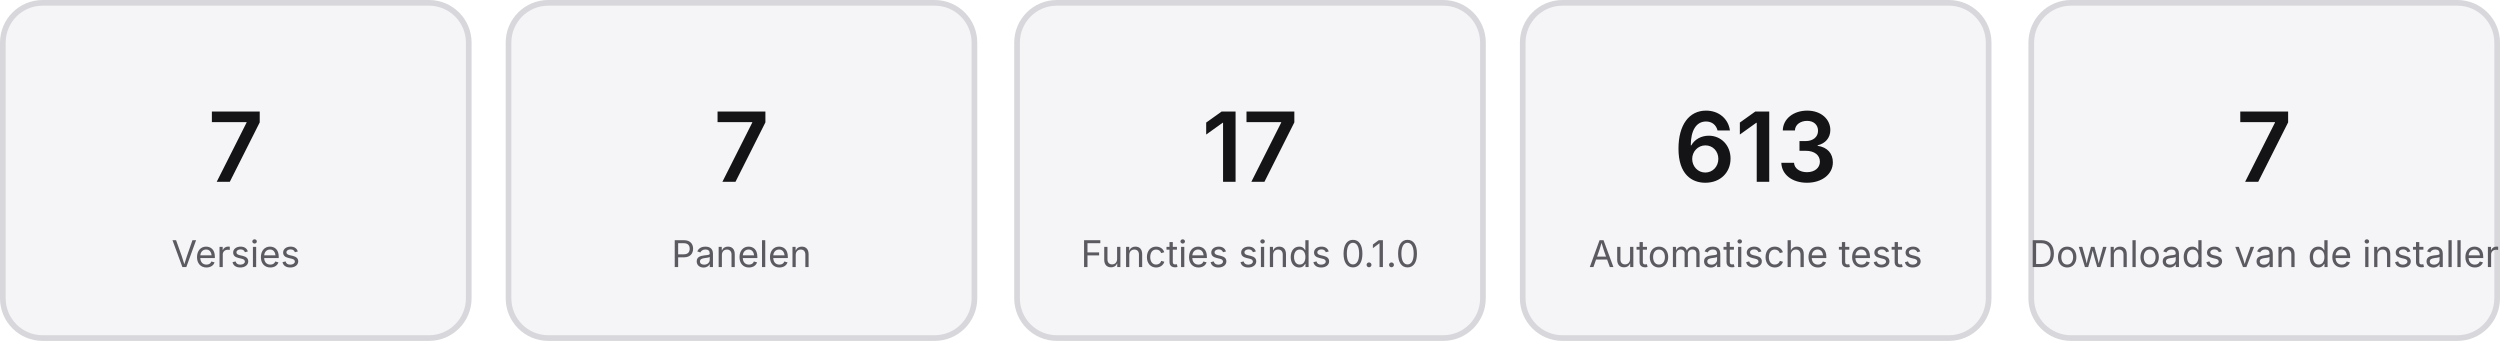
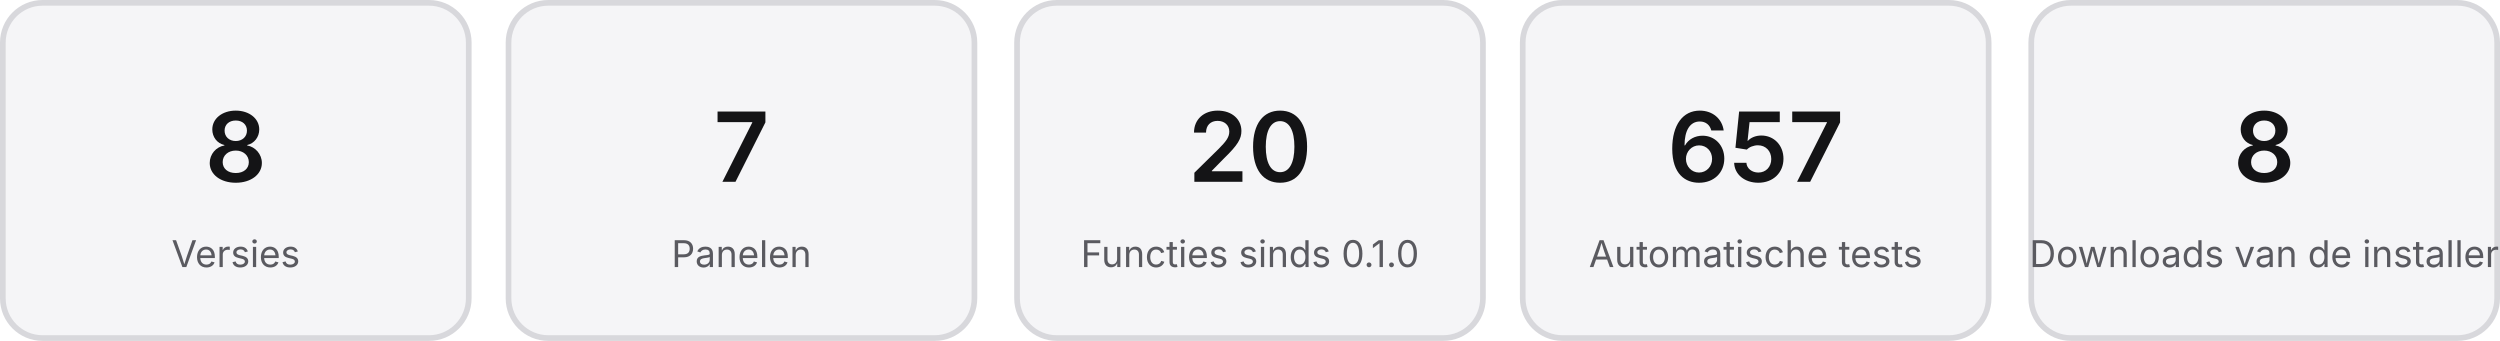
<svg xmlns="http://www.w3.org/2000/svg" viewBox="0 0 880 120" width="880" height="120" font-family="-apple-system, Segoe UI, sans-serif" role="img">
  <rect x="1" y="1" width="164" height="118" rx="14" fill="#F5F5F7" stroke="#d8d8dc" stroke-width="2" />
-   <text x="83" y="64" text-anchor="middle" font-size="34" font-weight="600" fill="#141416">7</text>
+   <text x="83" y="64" text-anchor="middle" font-size="34" font-weight="600" fill="#141416">8</text>
  <text x="83" y="94" text-anchor="middle" font-size="13" fill="#5a5a60">Versies</text>
  <rect x="179" y="1" width="164" height="118" rx="14" fill="#F5F5F7" stroke="#d8d8dc" stroke-width="2" />
  <text x="261" y="64" text-anchor="middle" font-size="34" font-weight="600" fill="#141416">7</text>
  <text x="261" y="94" text-anchor="middle" font-size="13" fill="#5a5a60">Panelen</text>
  <rect x="358" y="1" width="164" height="118" rx="14" fill="#F5F5F7" stroke="#d8d8dc" stroke-width="2" />
-   <text x="440" y="64" text-anchor="middle" font-size="34" font-weight="600" fill="#141416">17</text>
+   <text x="440" y="64" text-anchor="middle" font-size="34" font-weight="600" fill="#141416">20</text>
  <text x="440" y="94" text-anchor="middle" font-size="13" fill="#5a5a60">Functies sinds 0.1.0</text>
  <rect x="536" y="1" width="164" height="118" rx="14" fill="#F5F5F7" stroke="#d8d8dc" stroke-width="2" />
-   <text x="618" y="64" text-anchor="middle" font-size="34" font-weight="600" fill="#141416">613</text>
+   <text x="618" y="64" text-anchor="middle" font-size="34" font-weight="600" fill="#141416">657</text>
  <text x="618" y="94" text-anchor="middle" font-size="13" fill="#5a5a60">Automatische tests</text>
  <rect x="715" y="1" width="164" height="118" rx="14" fill="#F5F5F7" stroke="#d8d8dc" stroke-width="2" />
-   <text x="797" y="64" text-anchor="middle" font-size="34" font-weight="600" fill="#141416">7</text>
+   <text x="797" y="64" text-anchor="middle" font-size="34" font-weight="600" fill="#141416">8</text>
  <text x="797" y="94" text-anchor="middle" font-size="13" fill="#5a5a60">Downloads van de installer</text>
</svg>
